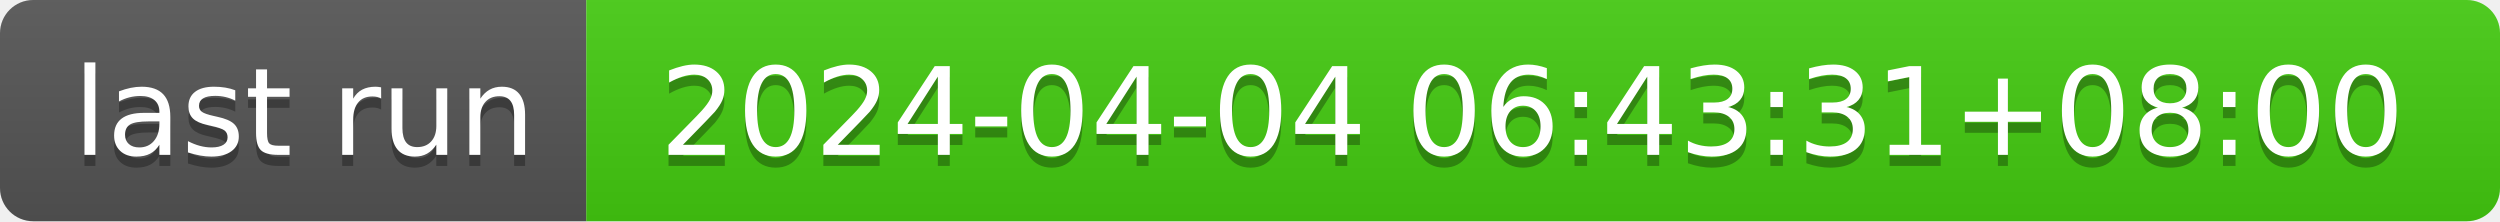
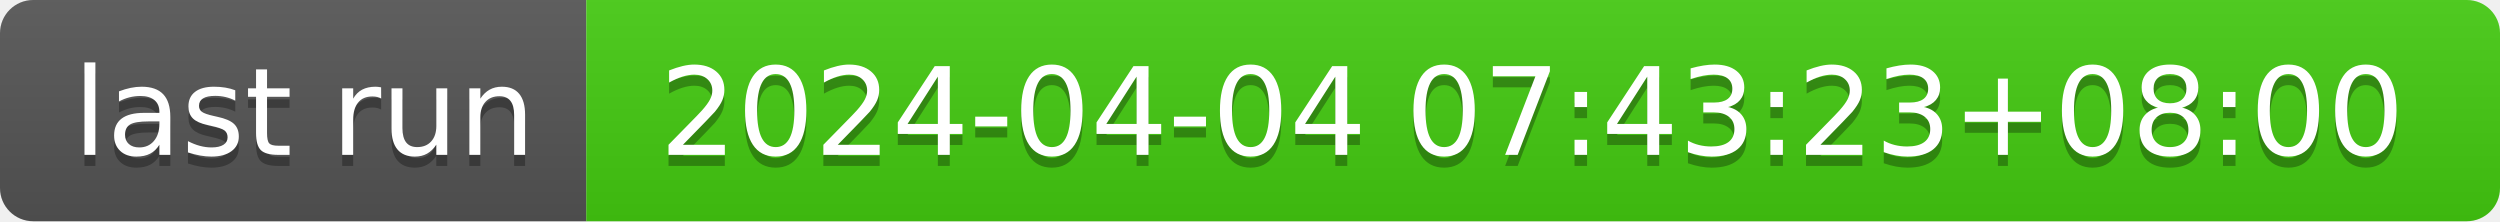
- <svg xmlns="http://www.w3.org/2000/svg" width="226" height="20" role="img" aria-label="last run: 2024-04-04 06:43:31+08:00">
+ <svg xmlns="http://www.w3.org/2000/svg" width="226" height="20" role="img" aria-label="last run: 2024-04-04 07:43:23+08:00">
  <linearGradient id="s" x2="0" y2="100%">
    <stop offset="0" stop-color="#bbb" stop-opacity=".1" />
    <stop offset="1" stop-opacity=".1" />
  </linearGradient>
  <clipPath id="r">
    <rect width="226" height="20" rx="3" fill="#fff" />
  </clipPath>
  <g clip-path="url(#r)">
    <rect width="53" height="20" fill="#555" />
    <rect x="53" width="173" height="20" fill="#4c1" />
    <rect width="226" height="20" fill="url(#s)" />
  </g>
  <g fill="#fff" text-anchor="middle" font-family="Verdana,Geneva,DejaVu Sans,sans-serif" text-rendering="geometricPrecision" font-size="110">
    <text aria-hidden="true" x="275" y="150" fill="#010101" fill-opacity=".3" transform="scale(.1)" textLength="430">last run</text>
    <text x="275" y="140" transform="scale(.1)" fill="#fff" textLength="430">last run</text>
-     <text aria-hidden="true" x="1385" y="150" fill="#010101" fill-opacity=".3" transform="scale(.1)" textLength="1630">2024-04-04 06:43:31+08:00</text>
-     <text x="1385" y="140" transform="scale(.1)" fill="#fff" textLength="1630">2024-04-04 06:43:31+08:00</text>
+     <text aria-hidden="true" x="1385" y="150" fill="#010101" fill-opacity=".3" transform="scale(.1)" textLength="1630">2024-04-04 07:43:23+08:00</text>
+     <text x="1385" y="140" transform="scale(.1)" fill="#fff" textLength="1630">2024-04-04 07:43:23+08:00</text>
  </g>
</svg>
